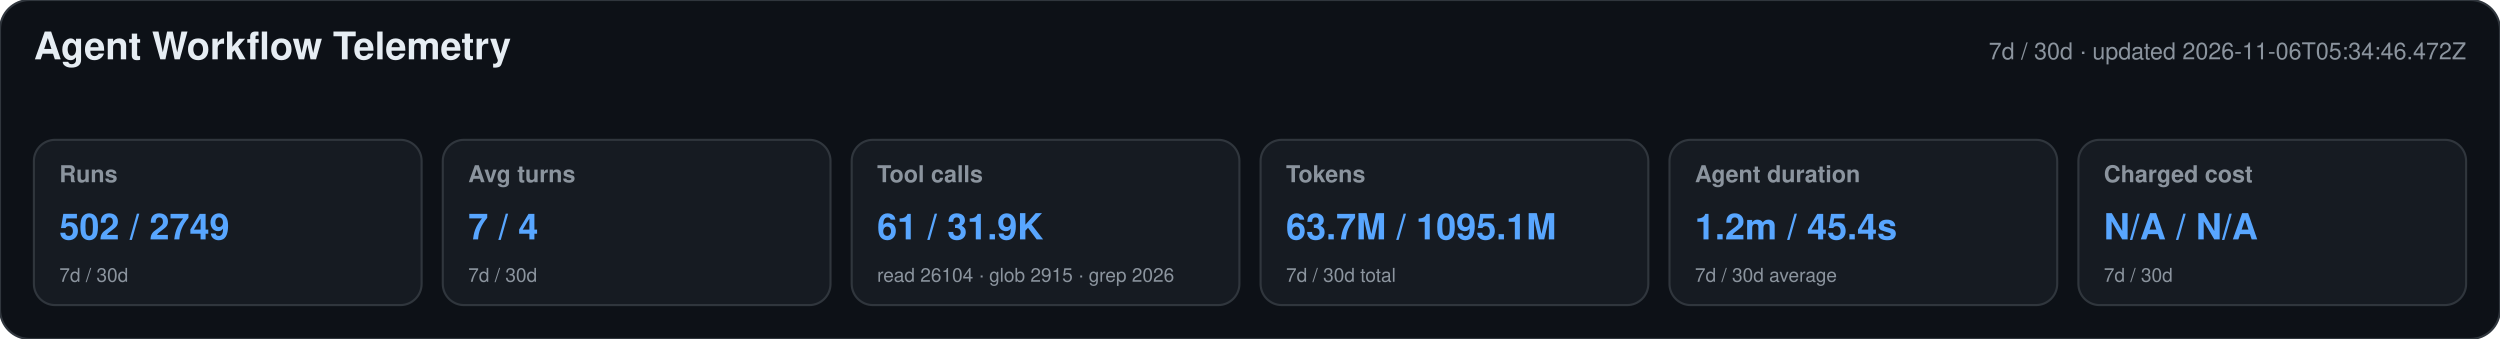
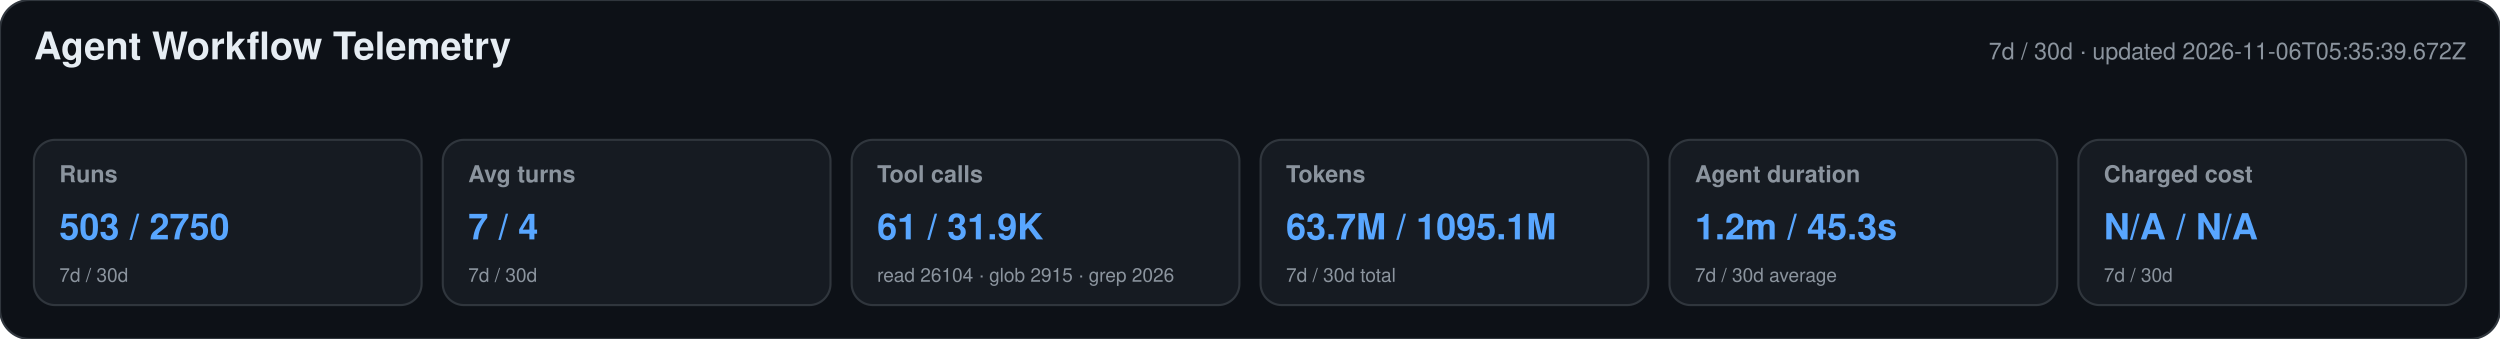
<svg xmlns="http://www.w3.org/2000/svg" width="1180" height="160" viewBox="0 0 1180 160" role="img" aria-labelledby="title desc">
  <style>text{font-family:-apple-system,BlinkMacSystemFont,"Segoe UI",Helvetica,Arial,sans-serif}.heading{font-size:18px;font-weight:650;fill:#e6edf3}.meta,.label,.secondary{fill:#8b949e}.meta,.label{font-size:11px}.label{font-weight:600}.primary{font-size:17px;font-weight:700;fill:#58a6ff}.secondary{font-size:9px}</style>
  <rect width="1180" height="160" rx="14" fill="#0d1117" stroke="#30363d" />
  <text x="16" y="28" class="heading">Agent Workflow Telemetry</text>
-   <text x="1164" y="28" text-anchor="end" class="meta">7d / 30d · updated 2026-11-06T05:34:46.472Z</text>
+   <text x="1164" y="28" text-anchor="end" class="meta">7d / 30d · updated 2026-11-06T05:35:39.672Z</text>
  <g>
    <rect x="16" y="66" width="183" height="78" rx="10" fill="#161b22" stroke="#30363d" />
    <text x="28" y="86" class="label">Runs</text>
-     <text x="28" y="113" class="primary">502 / 2749</text>
+     <text x="28" y="113" class="primary">503 / 2750</text>
    <text x="28" y="133" class="secondary">7d / 30d</text>
  </g>
  <g>
    <rect x="209" y="66" width="183" height="78" rx="10" fill="#161b22" stroke="#30363d" />
    <text x="221" y="86" class="label">Avg turns</text>
    <text x="221" y="113" class="primary">7 / 4</text>
    <text x="221" y="133" class="secondary">7d / 30d</text>
  </g>
  <g>
    <rect x="402" y="66" width="183" height="78" rx="10" fill="#161b22" stroke="#30363d" />
    <text x="414" y="86" class="label">Tool calls</text>
    <text x="414" y="113" class="primary">61 / 31.9K</text>
    <text x="414" y="133" class="secondary">read 26104 · glob 2915 · grep 2026</text>
  </g>
  <g>
    <rect x="595" y="66" width="183" height="78" rx="10" fill="#161b22" stroke="#30363d" />
    <text x="607" y="86" class="label">Tokens</text>
    <text x="607" y="113" class="primary">63.7M / 1095.1M</text>
    <text x="607" y="133" class="secondary">7d / 30d total</text>
  </g>
  <g>
    <rect x="788" y="66" width="183" height="78" rx="10" fill="#161b22" stroke="#30363d" />
    <text x="800" y="86" class="label">Agent duration</text>
-     <text x="800" y="113" class="primary">1.2m / 45.4s</text>
+     <text x="800" y="113" class="primary">1.2m / 45.3s</text>
    <text x="800" y="133" class="secondary">7d / 30d average</text>
  </g>
  <g>
    <rect x="981" y="66" width="183" height="78" rx="10" fill="#161b22" stroke="#30363d" />
    <text x="993" y="86" class="label">Charged cost</text>
    <text x="993" y="113" class="primary">N/A / N/A</text>
    <text x="993" y="133" class="secondary">7d / 30d</text>
  </g>
</svg>
